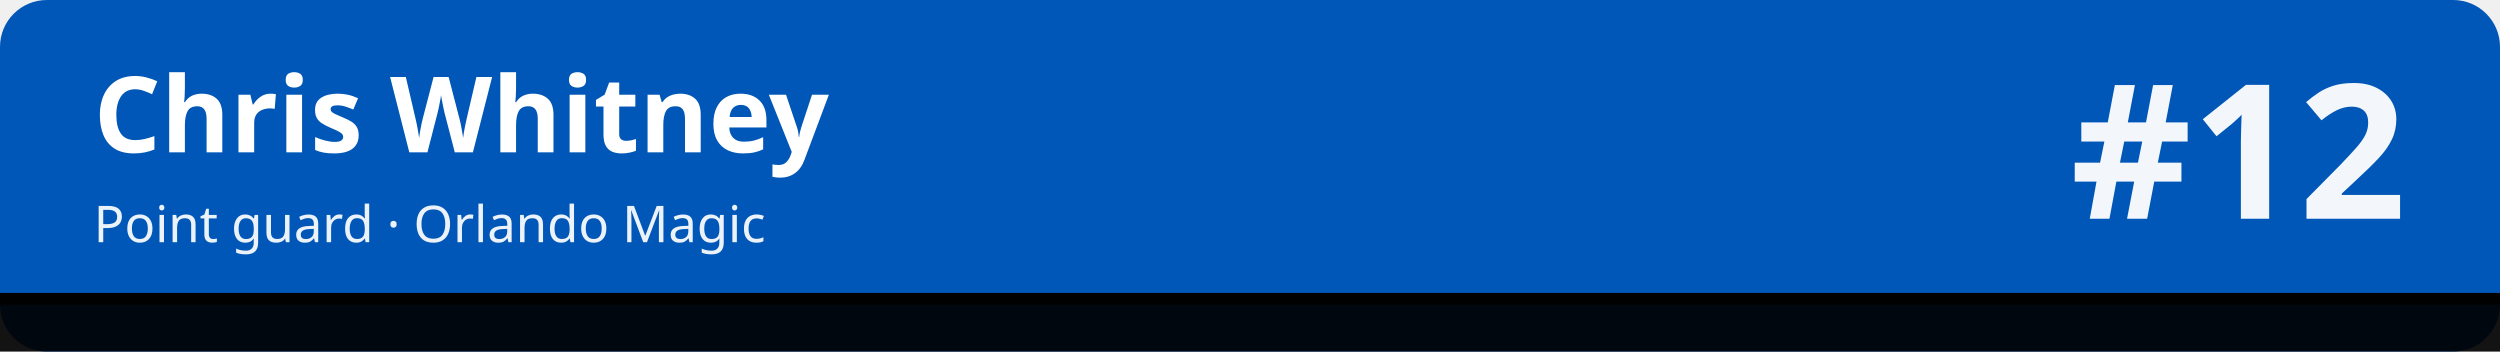
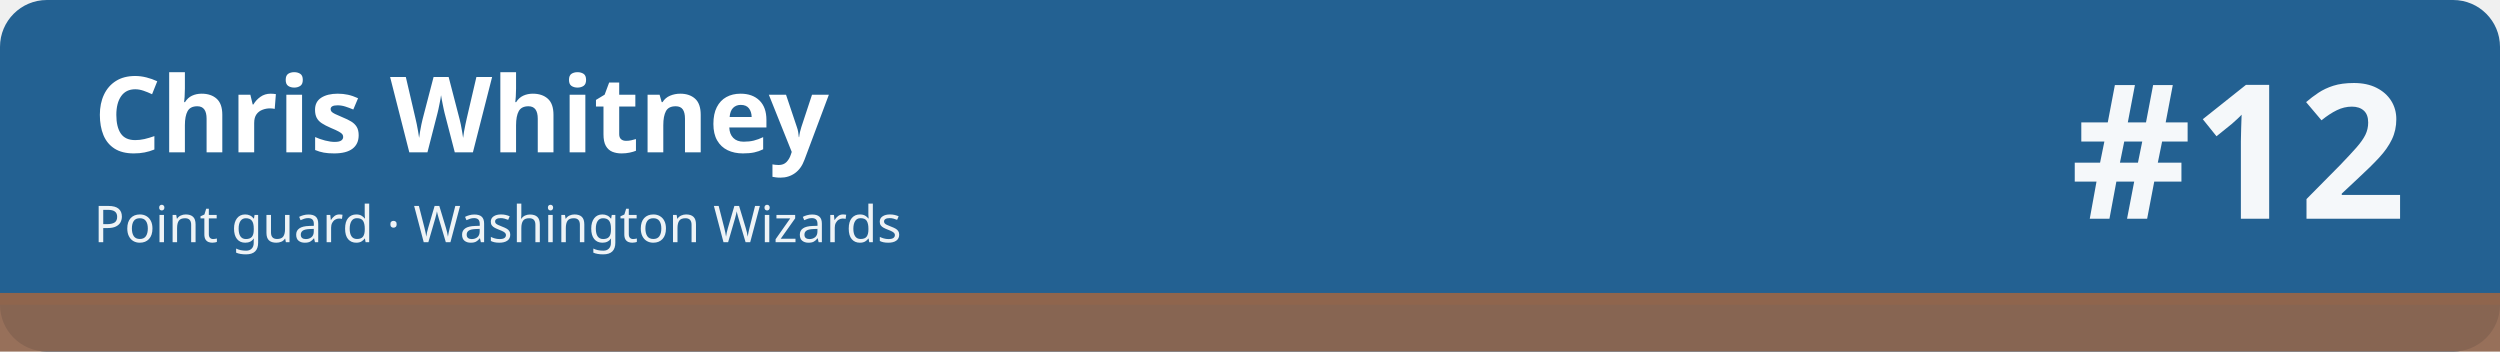
<svg xmlns="http://www.w3.org/2000/svg" width="1280" height="180" viewBox="0 0 1280 180" role="img" aria-labelledby="t d">
-   <rect width="1280" height="180" rx="24" fill="#0057b7" />
-   <rect x="0" y="150" width="1280" height="30" fill="#010101" fill-opacity=".92" />
-   <rect x="0" y="150" width="1280" height="6" fill="#010101" />
+   <rect width="1280" height="180" rx="24" fill="#236192" />
+   <rect x="0" y="150" width="1280" height="30" fill="#8f654d" fill-opacity=".92" />
+   <rect x="0" y="150" width="1280" height="6" fill="#8f654d" />
  <text x="48" y="78" font-family="sans-serif" font-size="54" font-weight="700" fill="#ffffff">Chris Whitney</text>
-   <text x="48" y="124" font-family="sans-serif" font-size="26" fill="#ffffff" fill-opacity=".92">Point guard · Orlando Magic</text>
+   <text x="48" y="124" font-family="sans-serif" font-size="26" fill="#ffffff" fill-opacity=".92">Point guard · Washington Wizards</text>
  <text x="1232" y="112" font-family="sans-serif" font-size="96" font-weight="800" fill="#ffffff" fill-opacity=".95" text-anchor="end">#12</text>
</svg>
